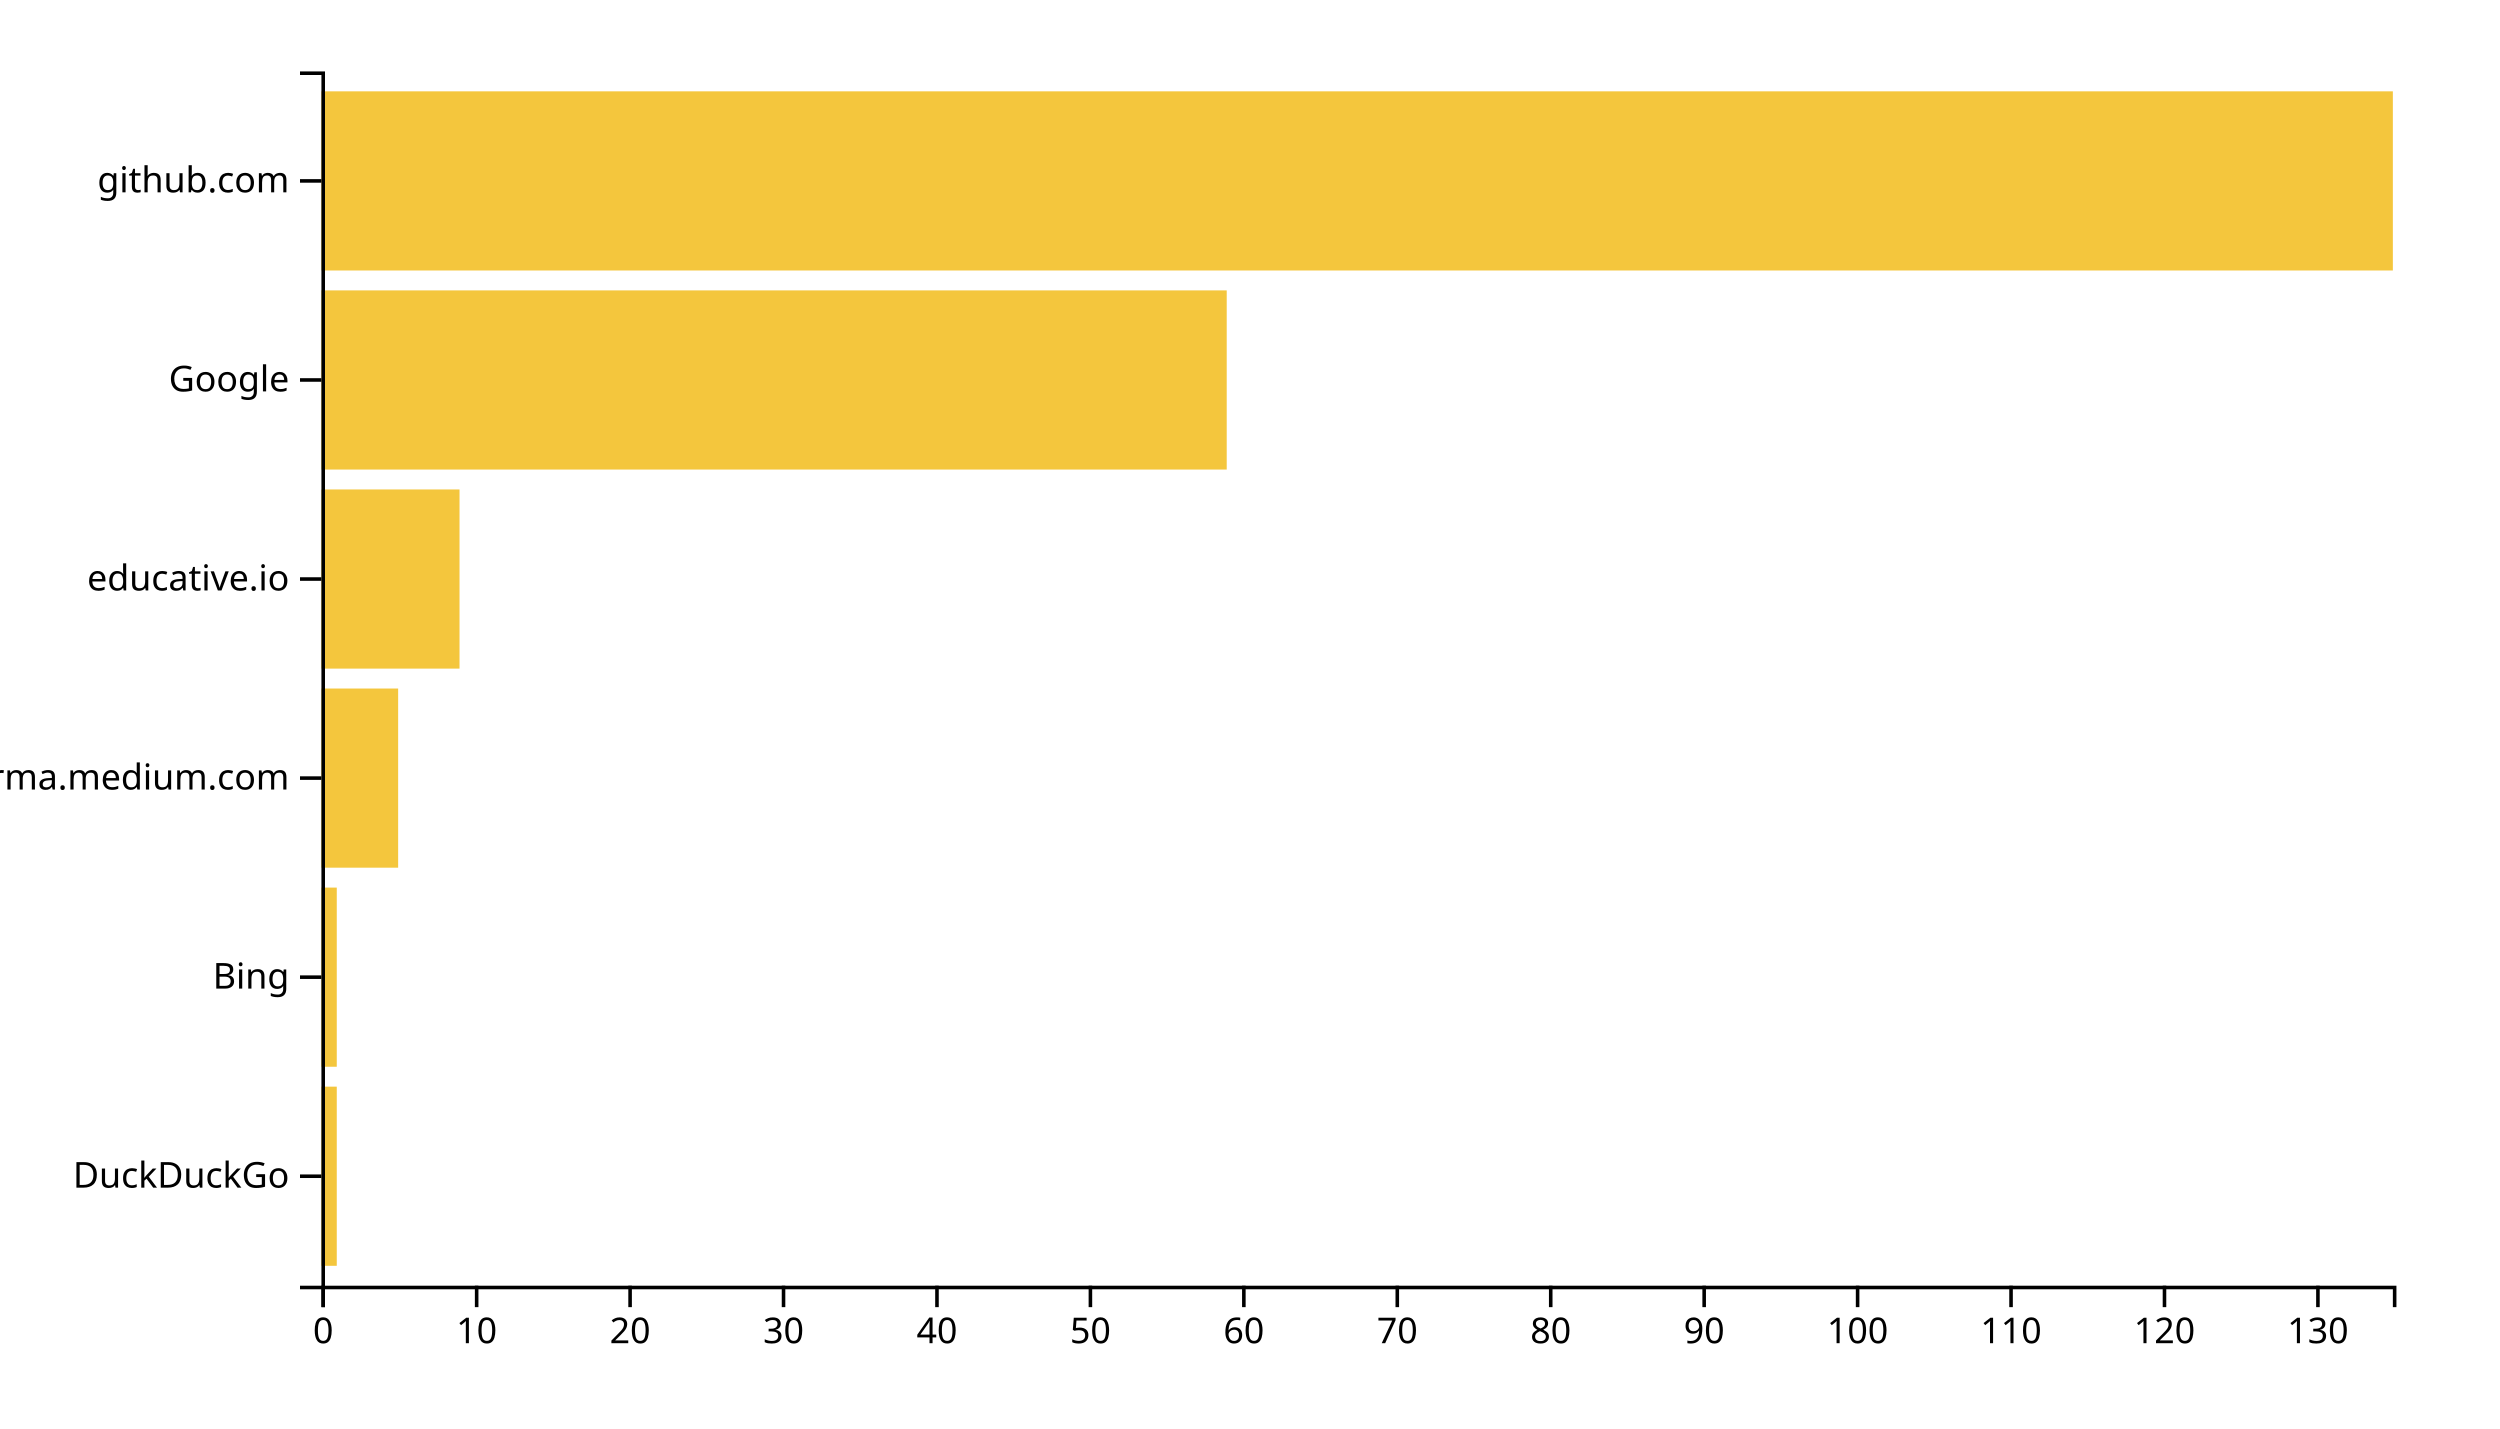
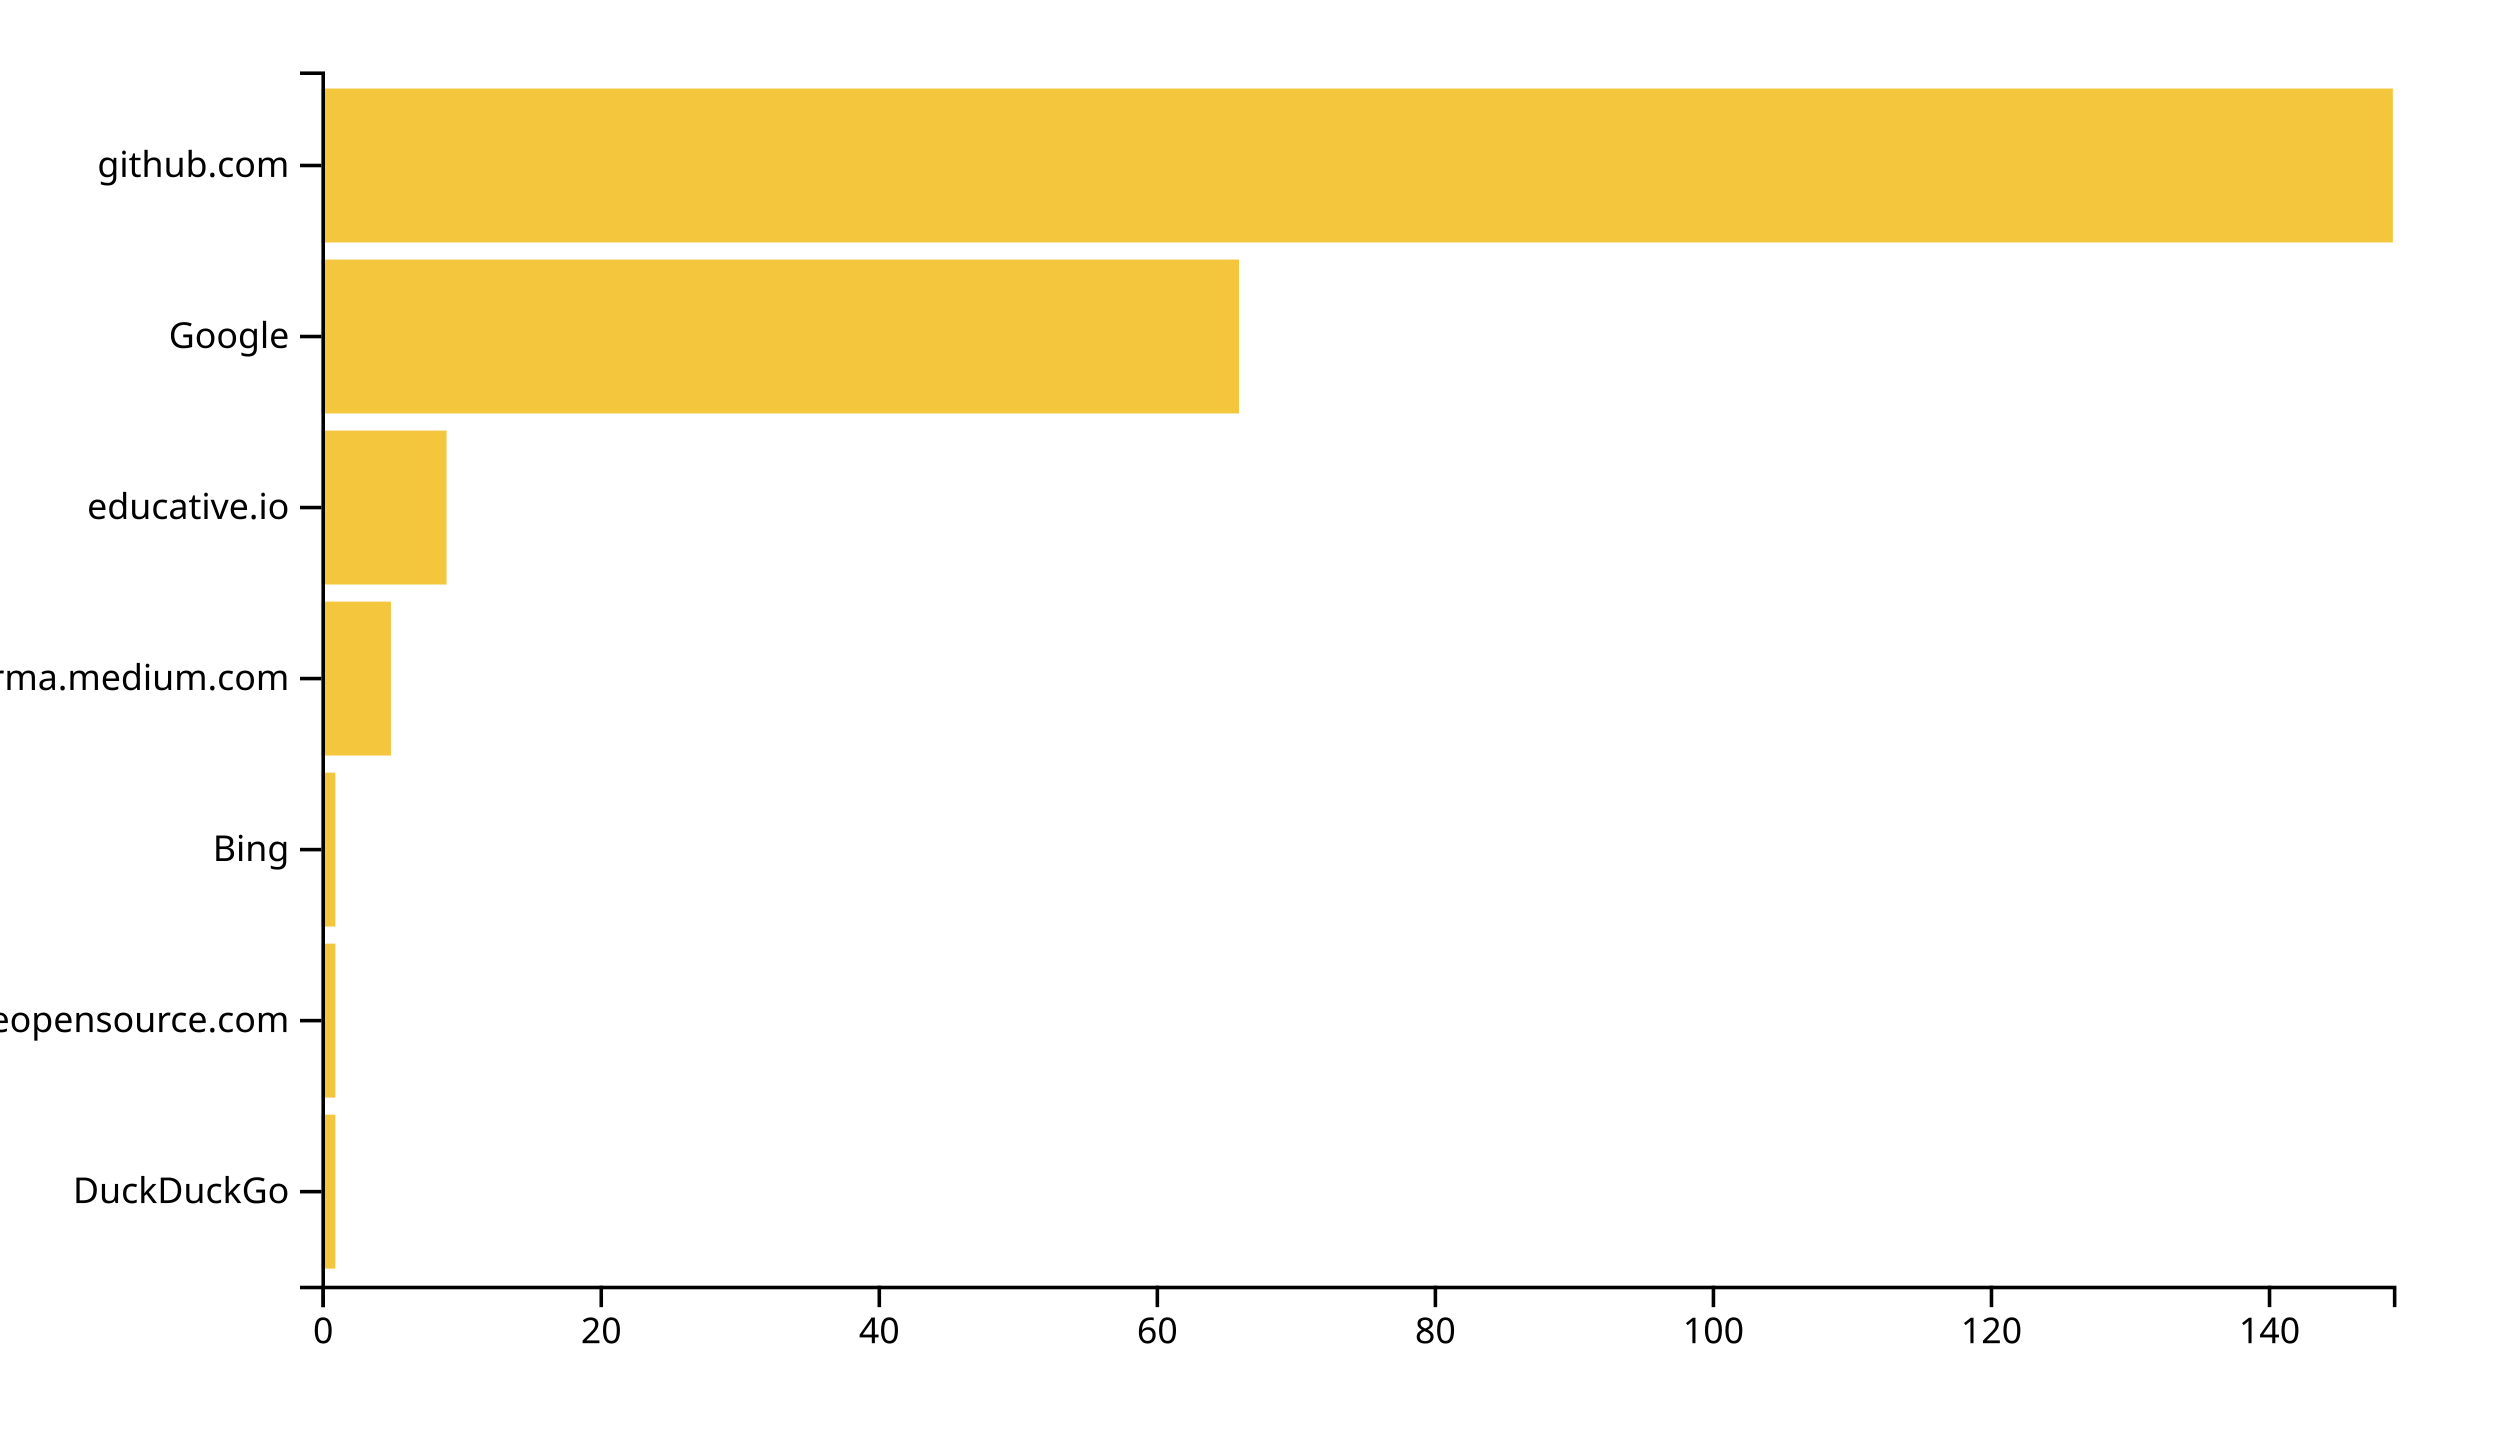
<svg xmlns="http://www.w3.org/2000/svg" width="700" height="400">
  <g transform="translate(90,20)">
-     <rect class="bar" width="4.296" y="284.262" height="50.164" style="fill: #f4c63d; text-anchor: end;" />
-     <rect class="bar" width="4.296" y="228.525" height="50.164" style="fill: #f4c63d; text-anchor: end;" />
-     <rect class="bar" width="21.481" y="172.787" height="50.164" style="fill: #f4c63d; text-anchor: end;" />
-     <rect class="bar" width="38.667" y="117.049" height="50.164" style="fill: #f4c63d; text-anchor: end;" />
-     <rect class="bar" width="253.481" y="61.311" height="50.164" style="fill: #f4c63d; text-anchor: end;" />
-     <rect class="bar" width="580" y="5.574" height="50.164" style="fill: #f4c63d; text-anchor: end;" />
+     <rect class="bar" width="3.893" y="292.113" height="43.099" style="fill: #f4c63d; text-anchor: end;" />
+     <rect class="bar" width="3.893" y="244.225" height="43.099" style="fill: #f4c63d; text-anchor: end;" />
+     <rect class="bar" width="3.893" y="196.338" height="43.099" style="fill: #f4c63d; text-anchor: end;" />
+     <rect class="bar" width="19.463" y="148.451" height="43.099" style="fill: #f4c63d; text-anchor: end;" />
+     <rect class="bar" width="35.034" y="100.563" height="43.099" style="fill: #f4c63d; text-anchor: end;" />
+     <rect class="bar" width="256.913" y="52.676" height="43.099" style="fill: #f4c63d; text-anchor: end;" />
+     <rect class="bar" width="580" y="4.789" height="43.099" style="fill: #f4c63d; text-anchor: end;" />
    <g transform="translate(0,340)" fill="none" font-size="10" font-family="sans-serif" text-anchor="middle">
      <path class="domain" stroke="currentColor" d="M0.5,6V0.5H580.5V6" />
      <g class="tick" opacity="1" transform="translate(0.5,0)">
        <line stroke="currentColor" y2="6" />
        <text fill="currentColor" y="9" dy="0.71em">0</text>
      </g>
-       <g class="tick" opacity="1" transform="translate(43.46296,0)">
-         <line stroke="currentColor" y2="6" />
-         <text fill="currentColor" y="9" dy="0.71em">10</text>
-       </g>
-       <g class="tick" opacity="1" transform="translate(86.42593,0)">
+       <g class="tick" opacity="1" transform="translate(78.35235,0)">
        <line stroke="currentColor" y2="6" />
        <text fill="currentColor" y="9" dy="0.71em">20</text>
      </g>
-       <g class="tick" opacity="1" transform="translate(129.3889,0)">
-         <line stroke="currentColor" y2="6" />
-         <text fill="currentColor" y="9" dy="0.71em">30</text>
-       </g>
-       <g class="tick" opacity="1" transform="translate(172.3519,0)">
+       <g class="tick" opacity="1" transform="translate(156.2047,0)">
        <line stroke="currentColor" y2="6" />
        <text fill="currentColor" y="9" dy="0.71em">40</text>
      </g>
-       <g class="tick" opacity="1" transform="translate(215.3148,0)">
-         <line stroke="currentColor" y2="6" />
-         <text fill="currentColor" y="9" dy="0.71em">50</text>
-       </g>
-       <g class="tick" opacity="1" transform="translate(258.2778,0)">
+       <g class="tick" opacity="1" transform="translate(234.057,0)">
        <line stroke="currentColor" y2="6" />
        <text fill="currentColor" y="9" dy="0.71em">60</text>
      </g>
-       <g class="tick" opacity="1" transform="translate(301.2407,0)">
-         <line stroke="currentColor" y2="6" />
-         <text fill="currentColor" y="9" dy="0.71em">70</text>
-       </g>
-       <g class="tick" opacity="1" transform="translate(344.2037,0)">
+       <g class="tick" opacity="1" transform="translate(311.9094,0)">
        <line stroke="currentColor" y2="6" />
        <text fill="currentColor" y="9" dy="0.71em">80</text>
      </g>
-       <g class="tick" opacity="1" transform="translate(387.1667,0)">
-         <line stroke="currentColor" y2="6" />
-         <text fill="currentColor" y="9" dy="0.71em">90</text>
-       </g>
-       <g class="tick" opacity="1" transform="translate(430.1296,0)">
+       <g class="tick" opacity="1" transform="translate(389.7617,0)">
        <line stroke="currentColor" y2="6" />
        <text fill="currentColor" y="9" dy="0.71em">100</text>
      </g>
-       <g class="tick" opacity="1" transform="translate(473.0926,0)">
-         <line stroke="currentColor" y2="6" />
-         <text fill="currentColor" y="9" dy="0.71em">110</text>
-       </g>
-       <g class="tick" opacity="1" transform="translate(516.0556,0)">
+       <g class="tick" opacity="1" transform="translate(467.6141,0)">
        <line stroke="currentColor" y2="6" />
        <text fill="currentColor" y="9" dy="0.71em">120</text>
      </g>
-       <g class="tick" opacity="1" transform="translate(559.0185,0)">
+       <g class="tick" opacity="1" transform="translate(545.4664,0)">
        <line stroke="currentColor" y2="6" />
-         <text fill="currentColor" y="9" dy="0.71em">130</text>
+         <text fill="currentColor" y="9" dy="0.71em">140</text>
      </g>
    </g>
    <g fill="none" font-size="10" font-family="sans-serif" text-anchor="end">
      <path class="domain" stroke="currentColor" d="M-6,340.5H0.5V0.5H-6" />
-       <g class="tick" opacity="1" transform="translate(0,309.3443)">
+       <g class="tick" opacity="1" transform="translate(0,313.662)">
        <line stroke="currentColor" x2="-6" />
        <text fill="currentColor" x="-9" dy="0.32em">DuckDuckGo</text>
      </g>
-       <g class="tick" opacity="1" transform="translate(0,253.6066)">
+       <g class="tick" opacity="1" transform="translate(0,265.7746)">
+         <line stroke="currentColor" x2="-6" />
+         <text fill="currentColor" x="-9" dy="0.32em">awesomeopensource.com</text>
+       </g>
+       <g class="tick" opacity="1" transform="translate(0,217.8873)">
        <line stroke="currentColor" x2="-6" />
        <text fill="currentColor" x="-9" dy="0.32em">Bing</text>
      </g>
-       <g class="tick" opacity="1" transform="translate(0,197.8689)">
+       <g class="tick" opacity="1" transform="translate(0,170)">
        <line stroke="currentColor" x2="-6" />
        <text fill="currentColor" x="-9" dy="0.32em">xgirma.medium.com</text>
      </g>
-       <g class="tick" opacity="1" transform="translate(0,142.1311)">
+       <g class="tick" opacity="1" transform="translate(0,122.1127)">
        <line stroke="currentColor" x2="-6" />
        <text fill="currentColor" x="-9" dy="0.32em">educative.io</text>
      </g>
-       <g class="tick" opacity="1" transform="translate(0,86.39344)">
+       <g class="tick" opacity="1" transform="translate(0,74.22535)">
        <line stroke="currentColor" x2="-6" />
        <text fill="currentColor" x="-9" dy="0.32em">Google</text>
      </g>
-       <g class="tick" opacity="1" transform="translate(0,30.65574)">
+       <g class="tick" opacity="1" transform="translate(0,26.33803)">
        <line stroke="currentColor" x2="-6" />
        <text fill="currentColor" x="-9" dy="0.32em">github.com</text>
      </g>
    </g>
  </g>
</svg>
